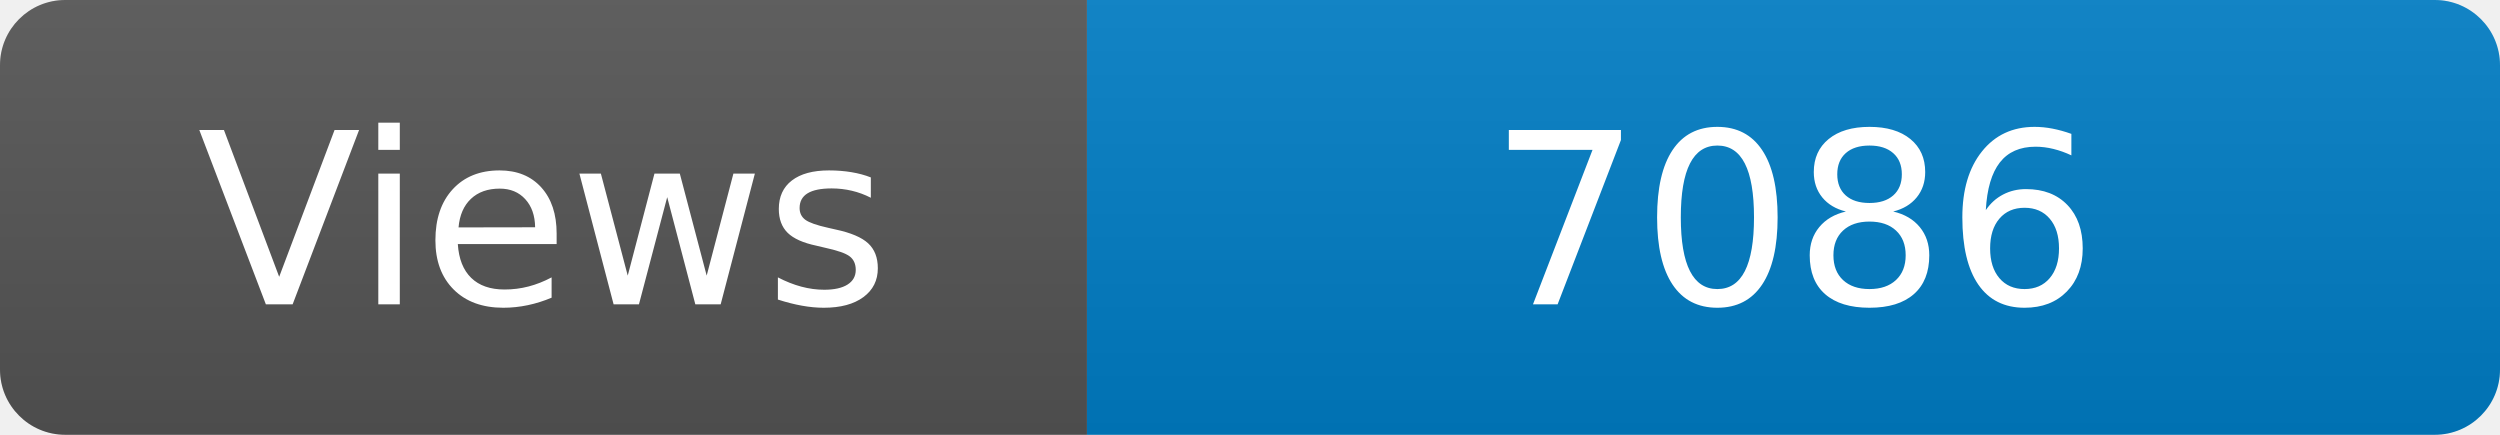
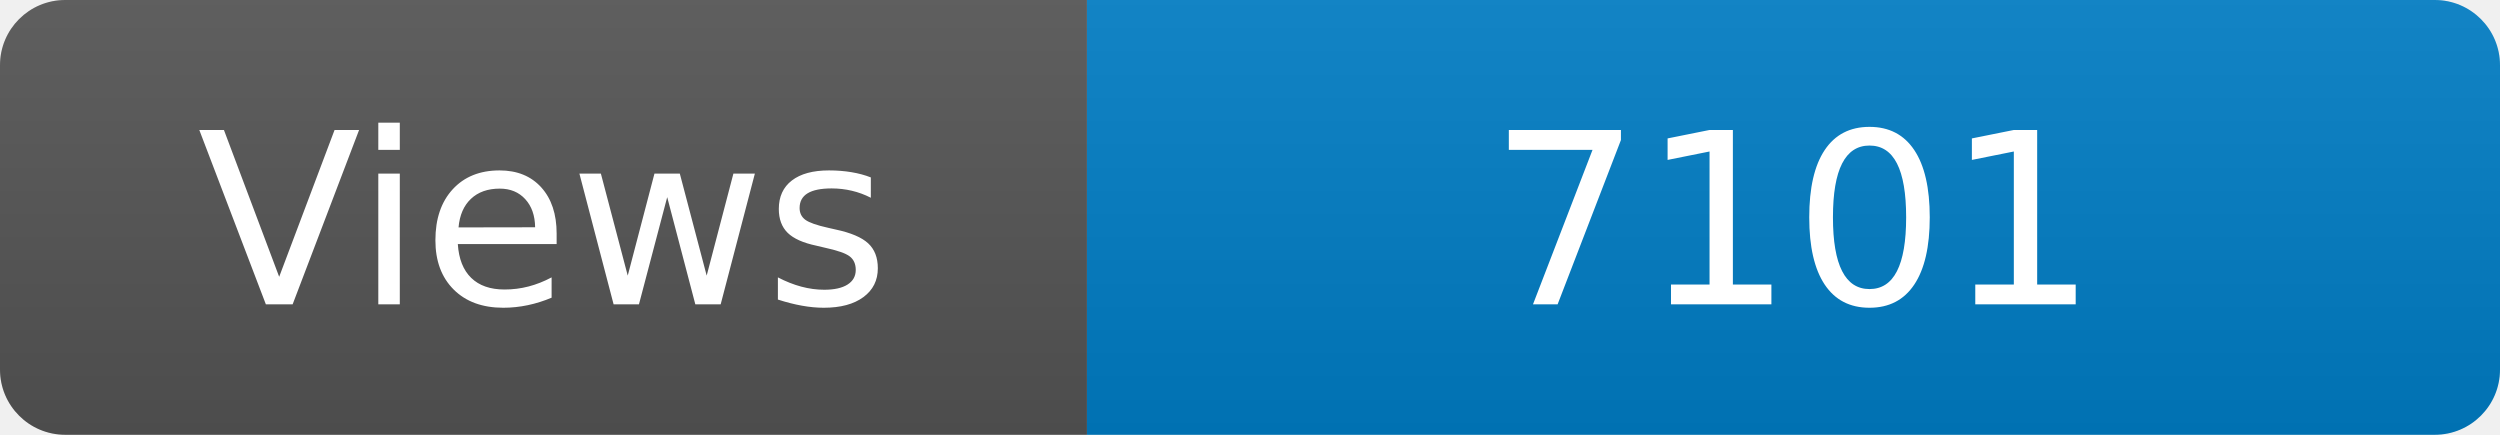
<svg xmlns="http://www.w3.org/2000/svg" width="115" height="20" role="img" aria-label="Maintained?: yes">
  <linearGradient id="s" x2="0" y2="100%">
    <stop offset="0" stop-color="#bbb" stop-opacity=".1" />
    <stop offset="1" stop-opacity=".1" />
  </linearGradient>
  <clipPath id="r">
    <rect width="115" height="20" rx="3" fill="#fff" />
  </clipPath>
  <g clip-path="url(#r)">
    <rect width="50" height="20" fill="#555" />
    <rect x="50" width="160" height="20" fill="#007ec6" />
    <rect width="115" height="20" fill="url(#s)" />
  </g>
  <g fill="#fff" text-anchor="middle" font-family="Verdana,Geneva,DejaVu Sans,sans-serif" font-size="110">
    <text x="250" y="140" transform="scale(.1)" fill="#fff">Views</text>
-     <text x="825" y="140" transform="scale(.1)" fill="#fff">7086</text>
+     <text x="825" y="140" transform="scale(.1)" fill="#fff">7101</text>
  </g>
</svg>
